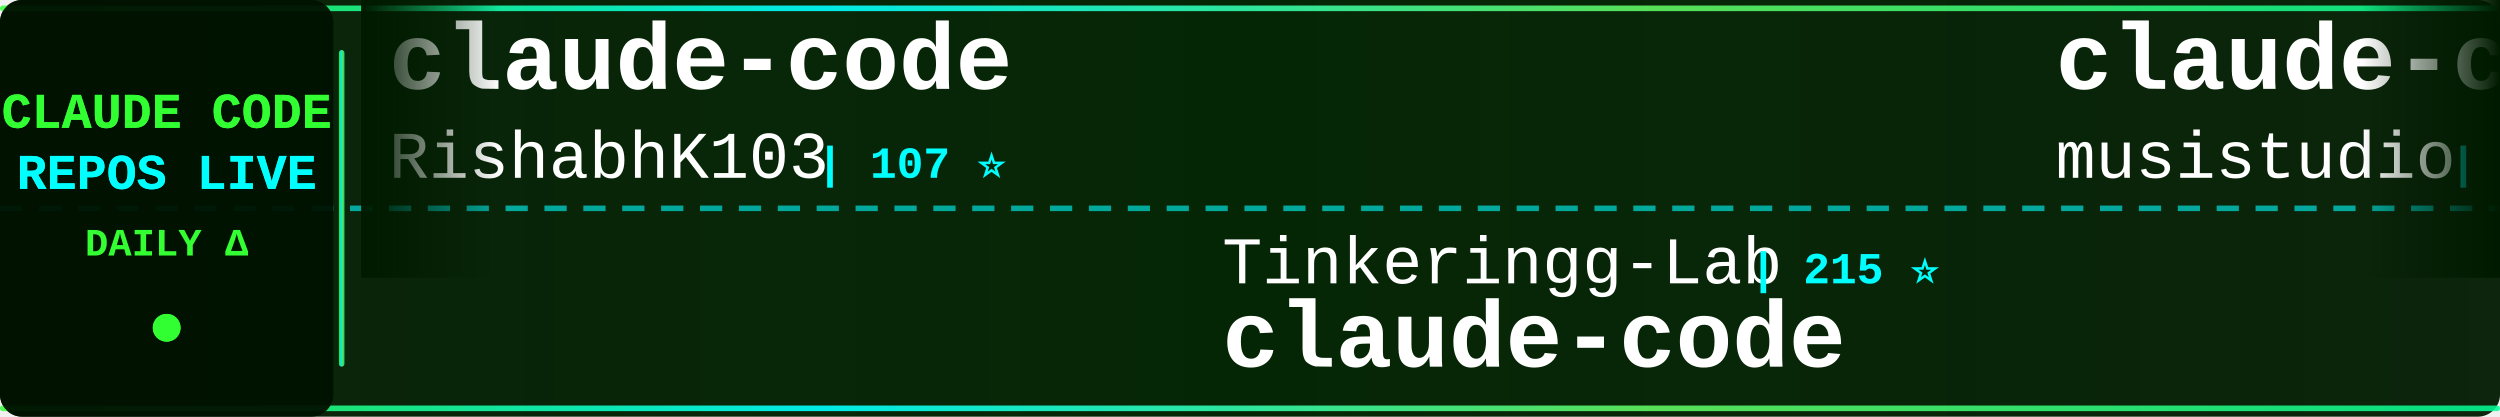
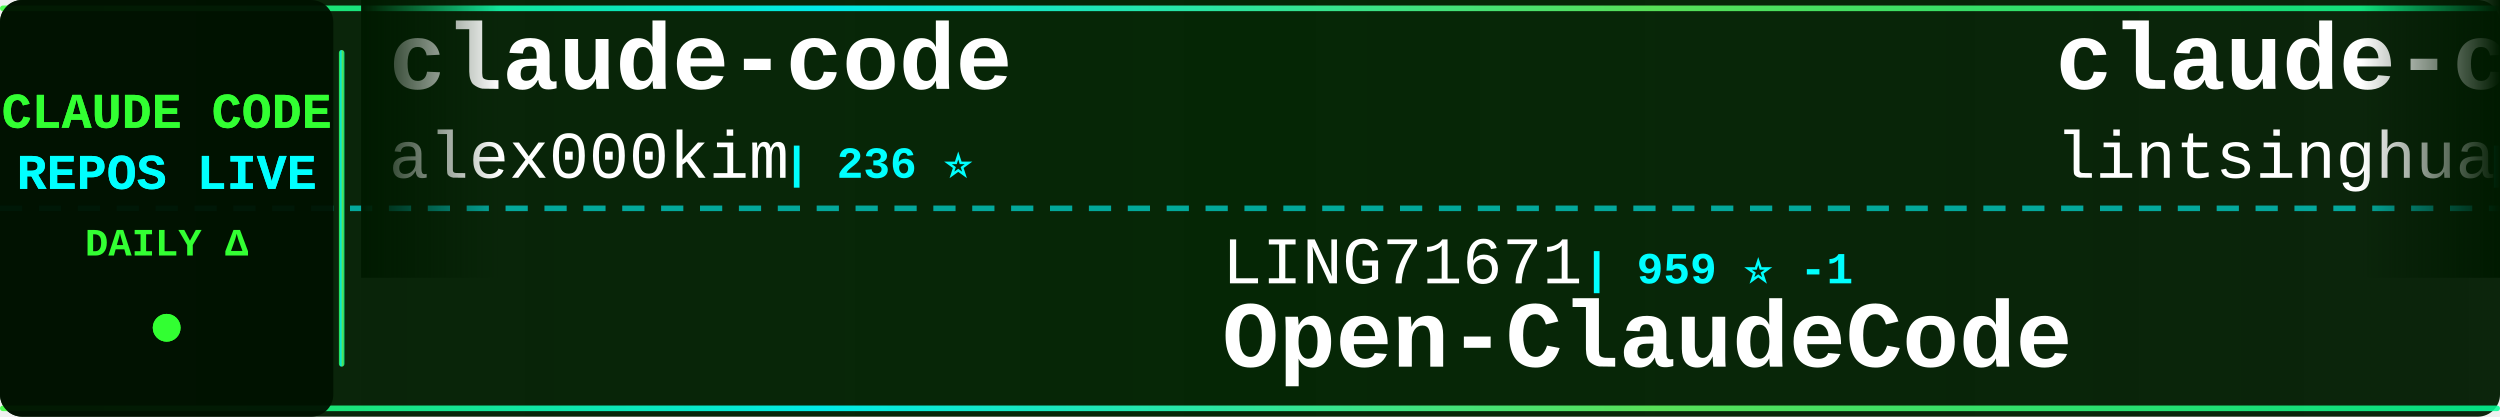
<svg xmlns="http://www.w3.org/2000/svg" width="900" height="150">
  <defs>
    <linearGradient id="tickerBg" x1="0%" y1="0%" x2="100%" y2="0%">
      <stop offset="0%" style="stop-color:#001a00;stop-opacity:0.95" />
      <stop offset="50%" style="stop-color:#002200;stop-opacity:0.98" />
      <stop offset="100%" style="stop-color:#001a00;stop-opacity:0.95" />
    </linearGradient>
    <linearGradient id="borderGrad" x1="0%" y1="0%" x2="100%" y2="0%">
      <stop offset="0%" style="stop-color:#33ff33;stop-opacity:0.85">
        <animate attributeName="stop-opacity" values="0.85;1;0.85" dur="2s" repeatCount="indefinite" />
      </stop>
      <stop offset="33%" style="stop-color:#00ffff;stop-opacity:0.9">
        <animate attributeName="stop-opacity" values="0.9;1;0.9" dur="2.2s" repeatCount="indefinite" />
      </stop>
      <stop offset="66%" style="stop-color:#66ff66;stop-opacity:0.85">
        <animate attributeName="stop-opacity" values="0.85;1;0.85" dur="1.8s" repeatCount="indefinite" />
      </stop>
      <stop offset="100%" style="stop-color:#00ff99;stop-opacity:0.85">
        <animate attributeName="stop-opacity" values="0.85;1;0.85" dur="2s" repeatCount="indefinite" />
      </stop>
    </linearGradient>
    <filter id="textGlow">
      <feGaussianBlur stdDeviation="0.1" result="coloredBlur" />
      <feMerge>
        <feMergeNode in="coloredBlur" />
        <feMergeNode in="SourceGraphic" />
      </feMerge>
    </filter>
    <filter id="metricGlow">
      <feGaussianBlur stdDeviation="0.2" result="coloredBlur" />
      <feMerge>
        <feMergeNode in="coloredBlur" />
        <feMergeNode in="SourceGraphic" />
      </feMerge>
    </filter>
    <linearGradient id="leftFade" x1="0%" y1="0%" x2="100%" y2="0%">
      <stop offset="0%" style="stop-color:#001a00;stop-opacity:1" />
      <stop offset="100%" style="stop-color:#001a00;stop-opacity:0" />
    </linearGradient>
    <linearGradient id="rightFade" x1="0%" y1="0%" x2="100%" y2="0%">
      <stop offset="0%" style="stop-color:#001a00;stop-opacity:0" />
      <stop offset="100%" style="stop-color:#001a00;stop-opacity:1" />
    </linearGradient>
  </defs>
  <rect width="900" height="150" fill="url(#tickerBg)" rx="8" />
  <rect x="0" y="2" width="900" height="2" fill="url(#borderGrad)" rx="1" />
  <rect x="0" y="146" width="900" height="2" fill="url(#borderGrad)" rx="1" />
  <line x1="0" y1="75" x2="900" y2="75" stroke="#00ffff" stroke-width="2" stroke-dasharray="8 6" opacity="0.6" />
  <rect x="0" y="0" width="120" height="150" fill="#001100" opacity="0.95" rx="8" />
  <text x="60" y="46" font-family="'Courier New', monospace" font-size="18" font-weight="bold" fill="#33ff33" text-anchor="middle" filter="url(#textGlow)">
    CLAUDE CODE
  </text>
  <text x="60" y="68" font-family="'Courier New', monospace" font-size="18" font-weight="bold" fill="#00ffff" text-anchor="middle" filter="url(#textGlow)">
    REPOS LIVE
  </text>
  <text x="60" y="92" font-family="'Courier New', monospace" font-size="14" font-weight="bold" fill="#33ff33" text-anchor="middle">
    DAILY Δ
  </text>
  <circle cx="60" cy="118" r="5" fill="#33ff33" filter="url(#metricGlow)">
    <animate attributeName="r" values="4;6;4" dur="1.5s" repeatCount="indefinite" />
    <animate attributeName="opacity" values="0.6;1;0.6" dur="1.5s" repeatCount="indefinite" />
  </circle>
  <rect x="122" y="18" width="2" height="114" fill="url(#borderGrad)" rx="1" />
  <clipPath id="tickerClip">
    <rect x="130" y="0" width="770" height="150" />
  </clipPath>
  <g clip-path="url(#tickerClip)">
    <g id="tickerItems">
      <animateTransform attributeName="transform" attributeType="XML" type="translate" from="0 0" to="-3000 0" dur="54s" repeatCount="indefinite" />
      <g transform="translate(0, 0)">
        <text x="140" y="32" font-family="'Courier New', monospace" font-size="34" font-weight="bold" fill="#ffffff">claude-code</text>
-         <text x="140" y="64" font-family="'Courier New', monospace" font-size="24" font-weight="normal" fill="#ffffff" opacity="1.0">RishabhK103</text>
-         <text x="294" y="64" font-family="'Courier New', monospace" font-size="16" font-weight="bold" fill="#00ffff"> | 107 ⭐</text>
+         <text x="140" y="64" font-family="'Courier New', monospace" font-size="24" font-weight="normal" fill="#ffffff" opacity="1.0">alex000kim</text>
+         <text x="282" y="64" font-family="'Courier New', monospace" font-size="16" font-weight="bold" fill="#00ffff"> | 236 ⭐</text>
      </g>
      <g transform="translate(300, 0)">
-         <text x="140" y="102" font-family="'Courier New', monospace" font-size="24" font-weight="normal" fill="#ffffff" opacity="1.0">Tinkeringg-Lab</text>
-         <text x="330" y="102" font-family="'Courier New', monospace" font-size="16" font-weight="bold" fill="#00ffff"> | 215 ⭐</text>
-         <text x="140" y="132" font-family="'Courier New', monospace" font-size="34" font-weight="bold" fill="#ffffff">claude-code</text>
+         <text x="140" y="102" font-family="'Courier New', monospace" font-size="24" font-weight="normal" fill="#ffffff" opacity="1.0">LING71671</text>
+         <text x="270" y="102" font-family="'Courier New', monospace" font-size="16" font-weight="bold" fill="#00ffff"> | 959 ⭐ -1</text>
+         <text x="140" y="132" font-family="'Courier New', monospace" font-size="34" font-weight="bold" fill="#ffffff">Open-ClaudeCode</text>
      </g>
      <g transform="translate(600, 0)">
-         <text x="140" y="32" font-family="'Courier New', monospace" font-size="34" font-weight="bold" fill="#ffffff">claude-code-router</text>
-         <text x="140" y="64" font-family="'Courier New', monospace" font-size="24" font-weight="normal" fill="#ffffff" opacity="1.0">musistudio</text>
-         <text x="282" y="64" font-family="'Courier New', monospace" font-size="16" font-weight="bold" fill="#00ffff"> | 37.6K ⭐</text>
+         <text x="140" y="32" font-family="'Courier New', monospace" font-size="34" font-weight="bold" fill="#ffffff">claude-code-book</text>
+         <text x="140" y="64" font-family="'Courier New', monospace" font-size="24" font-weight="normal" fill="#ffffff" opacity="1.0">lintsinghua</text>
+         <text x="294" y="64" font-family="'Courier New', monospace" font-size="16" font-weight="bold" fill="#00ffff"> | 4.3K ⭐ -1</text>
      </g>
      <g transform="translate(900, 0)">
        <text x="140" y="102" font-family="'Courier New', monospace" font-size="24" font-weight="normal" fill="#ffffff" opacity="1.0">davila7</text>
-         <text x="246" y="102" font-family="'Courier New', monospace" font-size="16" font-weight="bold" fill="#00ffff"> | 32.4K ⭐ +14</text>
+         <text x="246" y="102" font-family="'Courier New', monospace" font-size="16" font-weight="bold" fill="#00ffff"> | 32.4K ⭐ +6</text>
        <text x="140" y="132" font-family="'Courier New', monospace" font-size="34" font-weight="bold" fill="#ffffff">claude-code-templates</text>
      </g>
      <g transform="translate(1200, 0)">
        <text x="140" y="32" font-family="'Courier New', monospace" font-size="34" font-weight="bold" fill="#ffffff">sc-claude-code-files</text>
        <text x="140" y="64" font-family="'Courier New', monospace" font-size="24" font-weight="normal" fill="#ffffff" opacity="1.0">https-deeplearning-ai</text>
        <text x="414" y="64" font-family="'Courier New', monospace" font-size="16" font-weight="bold" fill="#00ffff"> | 554 ⭐</text>
      </g>
      <g transform="translate(1500, 0)">
-         <text x="140" y="102" font-family="'Courier New', monospace" font-size="24" font-weight="normal" fill="#ffffff" opacity="1.0">anthropics</text>
-         <text x="282" y="102" font-family="'Courier New', monospace" font-size="16" font-weight="bold" fill="#00ffff"> | 149.6K ⭐ +31</text>
-         <text x="140" y="132" font-family="'Courier New', monospace" font-size="34" font-weight="bold" fill="#ffffff">claude-code</text>
+         <text x="140" y="102" font-family="'Courier New', monospace" font-size="24" font-weight="normal" fill="#ffffff" opacity="1.0">disler</text>
+         <text x="234" y="102" font-family="'Courier New', monospace" font-size="16" font-weight="bold" fill="#00ffff"> | 3.9K ⭐</text>
+         <text x="140" y="132" font-family="'Courier New', monospace" font-size="34" font-weight="bold" fill="#ffffff">claude-code-hooks-master...</text>
      </g>
      <g transform="translate(1800, 0)">
-         <text x="140" y="32" font-family="'Courier New', monospace" font-size="34" font-weight="bold" fill="#ffffff">claude-code-proxy</text>
-         <text x="140" y="64" font-family="'Courier New', monospace" font-size="24" font-weight="normal" fill="#ffffff" opacity="1.0">fuergaosi233</text>
-         <text x="306" y="64" font-family="'Courier New', monospace" font-size="16" font-weight="bold" fill="#00ffff"> | 2.8K ⭐ -1</text>
+         <text x="140" y="32" font-family="'Courier New', monospace" font-size="34" font-weight="bold" fill="#ffffff">ralph-claude-code</text>
+         <text x="140" y="64" font-family="'Courier New', monospace" font-size="24" font-weight="normal" fill="#ffffff" opacity="1.0">frankbria</text>
+         <text x="270" y="64" font-family="'Courier New', monospace" font-size="16" font-weight="bold" fill="#00ffff"> | 9.7K ⭐</text>
      </g>
      <g transform="translate(2100, 0)">
-         <text x="140" y="102" font-family="'Courier New', monospace" font-size="24" font-weight="normal" fill="#ffffff" opacity="1.0">tanbiralam</text>
-         <text x="282" y="102" font-family="'Courier New', monospace" font-size="16" font-weight="bold" fill="#00ffff"> | 2.3K ⭐ +1</text>
-         <text x="140" y="132" font-family="'Courier New', monospace" font-size="34" font-weight="bold" fill="#ffffff">claude-code</text>
+         <text x="140" y="102" font-family="'Courier New', monospace" font-size="24" font-weight="normal" fill="#ffffff" opacity="1.0">Maciek-roboblog</text>
+         <text x="342" y="102" font-family="'Courier New', monospace" font-size="16" font-weight="bold" fill="#00ffff"> | 8.7K ⭐ +1</text>
+         <text x="140" y="132" font-family="'Courier New', monospace" font-size="34" font-weight="bold" fill="#ffffff">Claude-Code-Usage-Monito...</text>
      </g>
      <g transform="translate(2400, 0)">
-         <text x="140" y="32" font-family="'Courier New', monospace" font-size="34" font-weight="bold" fill="#ffffff">claude-code-tips</text>
-         <text x="140" y="64" font-family="'Courier New', monospace" font-size="24" font-weight="normal" fill="#ffffff" opacity="1.0">ykdojo</text>
-         <text x="234" y="64" font-family="'Courier New', monospace" font-size="16" font-weight="bold" fill="#00ffff"> | 10.2K ⭐ +6</text>
+         <text x="140" y="32" font-family="'Courier New', monospace" font-size="34" font-weight="bold" fill="#ffffff">claude-code-source</text>
+         <text x="140" y="64" font-family="'Courier New', monospace" font-size="24" font-weight="normal" fill="#ffffff" opacity="1.0">AprilNEA</text>
+         <text x="258" y="64" font-family="'Courier New', monospace" font-size="16" font-weight="bold" fill="#00ffff"> | 393 ⭐</text>
      </g>
      <g transform="translate(2700, 0)">
-         <text x="140" y="102" font-family="'Courier New', monospace" font-size="24" font-weight="normal" fill="#ffffff" opacity="1.0">lowcortisolprogrammer</text>
-         <text x="414" y="102" font-family="'Courier New', monospace" font-size="16" font-weight="bold" fill="#00ffff"> | 171 ⭐</text>
-         <text x="140" y="132" font-family="'Courier New', monospace" font-size="34" font-weight="bold" fill="#ffffff">claude-code</text>
+         <text x="140" y="102" font-family="'Courier New', monospace" font-size="24" font-weight="normal" fill="#ffffff" opacity="1.0">fazxes</text>
+         <text x="234" y="102" font-family="'Courier New', monospace" font-size="16" font-weight="bold" fill="#00ffff"> | 245 ⭐</text>
+         <text x="140" y="132" font-family="'Courier New', monospace" font-size="34" font-weight="bold" fill="#ffffff">Claude-code</text>
      </g>
      <g transform="translate(3000, 0)">
        <text x="140" y="32" font-family="'Courier New', monospace" font-size="34" font-weight="bold" fill="#ffffff">claude-code</text>
-         <text x="140" y="64" font-family="'Courier New', monospace" font-size="24" font-weight="normal" fill="#ffffff" opacity="1.0">RishabhK103</text>
-         <text x="294" y="64" font-family="'Courier New', monospace" font-size="16" font-weight="bold" fill="#00ffff"> | 107 ⭐</text>
+         <text x="140" y="64" font-family="'Courier New', monospace" font-size="24" font-weight="normal" fill="#ffffff" opacity="1.0">alex000kim</text>
+         <text x="282" y="64" font-family="'Courier New', monospace" font-size="16" font-weight="bold" fill="#00ffff"> | 236 ⭐</text>
      </g>
      <g transform="translate(3300, 0)">
-         <text x="140" y="102" font-family="'Courier New', monospace" font-size="24" font-weight="normal" fill="#ffffff" opacity="1.0">Tinkeringg-Lab</text>
-         <text x="330" y="102" font-family="'Courier New', monospace" font-size="16" font-weight="bold" fill="#00ffff"> | 215 ⭐</text>
-         <text x="140" y="132" font-family="'Courier New', monospace" font-size="34" font-weight="bold" fill="#ffffff">claude-code</text>
+         <text x="140" y="102" font-family="'Courier New', monospace" font-size="24" font-weight="normal" fill="#ffffff" opacity="1.0">LING71671</text>
+         <text x="270" y="102" font-family="'Courier New', monospace" font-size="16" font-weight="bold" fill="#00ffff"> | 959 ⭐ -1</text>
+         <text x="140" y="132" font-family="'Courier New', monospace" font-size="34" font-weight="bold" fill="#ffffff">Open-ClaudeCode</text>
      </g>
      <g transform="translate(3600, 0)">
-         <text x="140" y="32" font-family="'Courier New', monospace" font-size="34" font-weight="bold" fill="#ffffff">claude-code-router</text>
-         <text x="140" y="64" font-family="'Courier New', monospace" font-size="24" font-weight="normal" fill="#ffffff" opacity="1.0">musistudio</text>
-         <text x="282" y="64" font-family="'Courier New', monospace" font-size="16" font-weight="bold" fill="#00ffff"> | 37.6K ⭐</text>
+         <text x="140" y="32" font-family="'Courier New', monospace" font-size="34" font-weight="bold" fill="#ffffff">claude-code-book</text>
+         <text x="140" y="64" font-family="'Courier New', monospace" font-size="24" font-weight="normal" fill="#ffffff" opacity="1.0">lintsinghua</text>
+         <text x="294" y="64" font-family="'Courier New', monospace" font-size="16" font-weight="bold" fill="#00ffff"> | 4.3K ⭐ -1</text>
      </g>
      <g transform="translate(3900, 0)">
        <text x="140" y="102" font-family="'Courier New', monospace" font-size="24" font-weight="normal" fill="#ffffff" opacity="1.0">davila7</text>
-         <text x="246" y="102" font-family="'Courier New', monospace" font-size="16" font-weight="bold" fill="#00ffff"> | 32.4K ⭐ +14</text>
+         <text x="246" y="102" font-family="'Courier New', monospace" font-size="16" font-weight="bold" fill="#00ffff"> | 32.4K ⭐ +6</text>
        <text x="140" y="132" font-family="'Courier New', monospace" font-size="34" font-weight="bold" fill="#ffffff">claude-code-templates</text>
      </g>
    </g>
  </g>
  <rect x="130" y="0" width="50" height="100" fill="url(#leftFade)" />
  <rect x="850" y="0" width="50" height="100" fill="url(#rightFade)" />
</svg>
